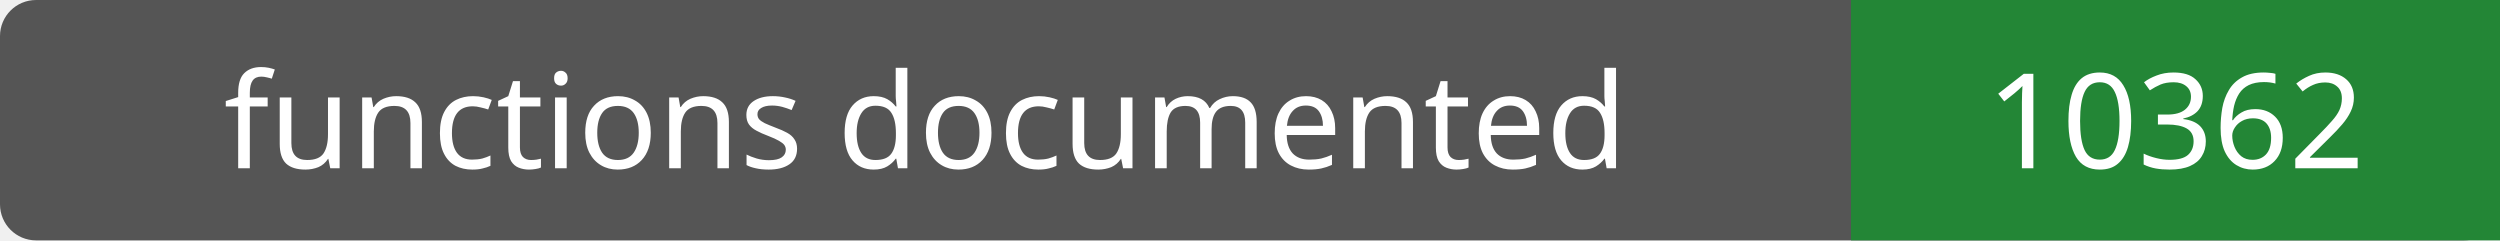
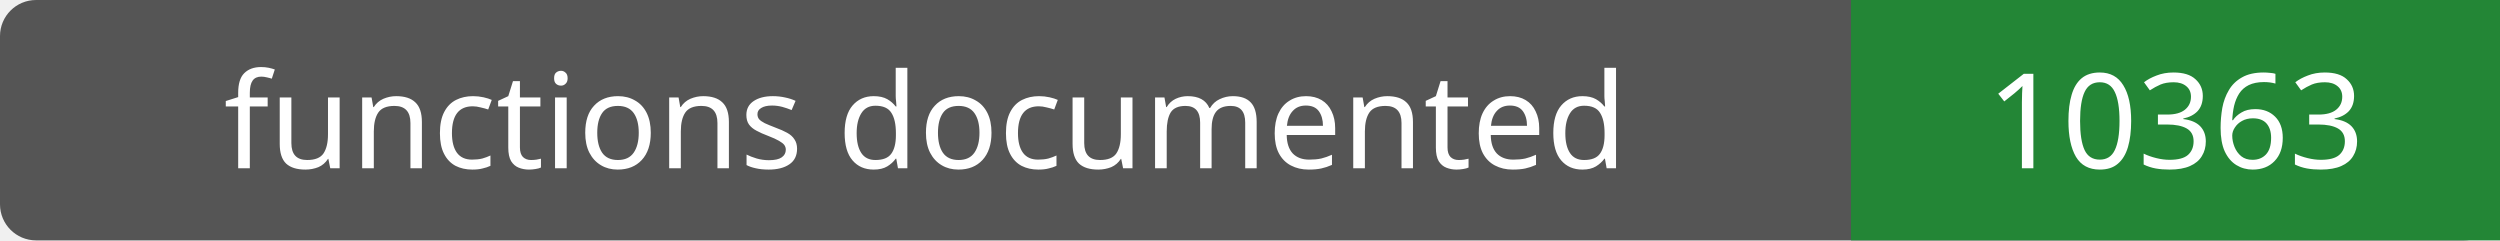
- <svg xmlns="http://www.w3.org/2000/svg" width="208" height="20" role="img" aria-label="functions documented: 10362">
+ <svg xmlns="http://www.w3.org/2000/svg" width="208" height="20" role="img" aria-label="functions documented: 10363">
  <rect width="208" height="20" rx="3" fill="#555" />
  <path fill="#238636" d="M154 0h54v20H154z" />
  <g fill="#fff" text-anchor="middle" font-family="Verdana,sans-serif" font-size="11">
    <text x="77.0" y="14">functions documented</text>
-     <text x="181.0" y="14">10362</text>
+     <text x="181.0" y="14">10363</text>
  </g>
</svg>
